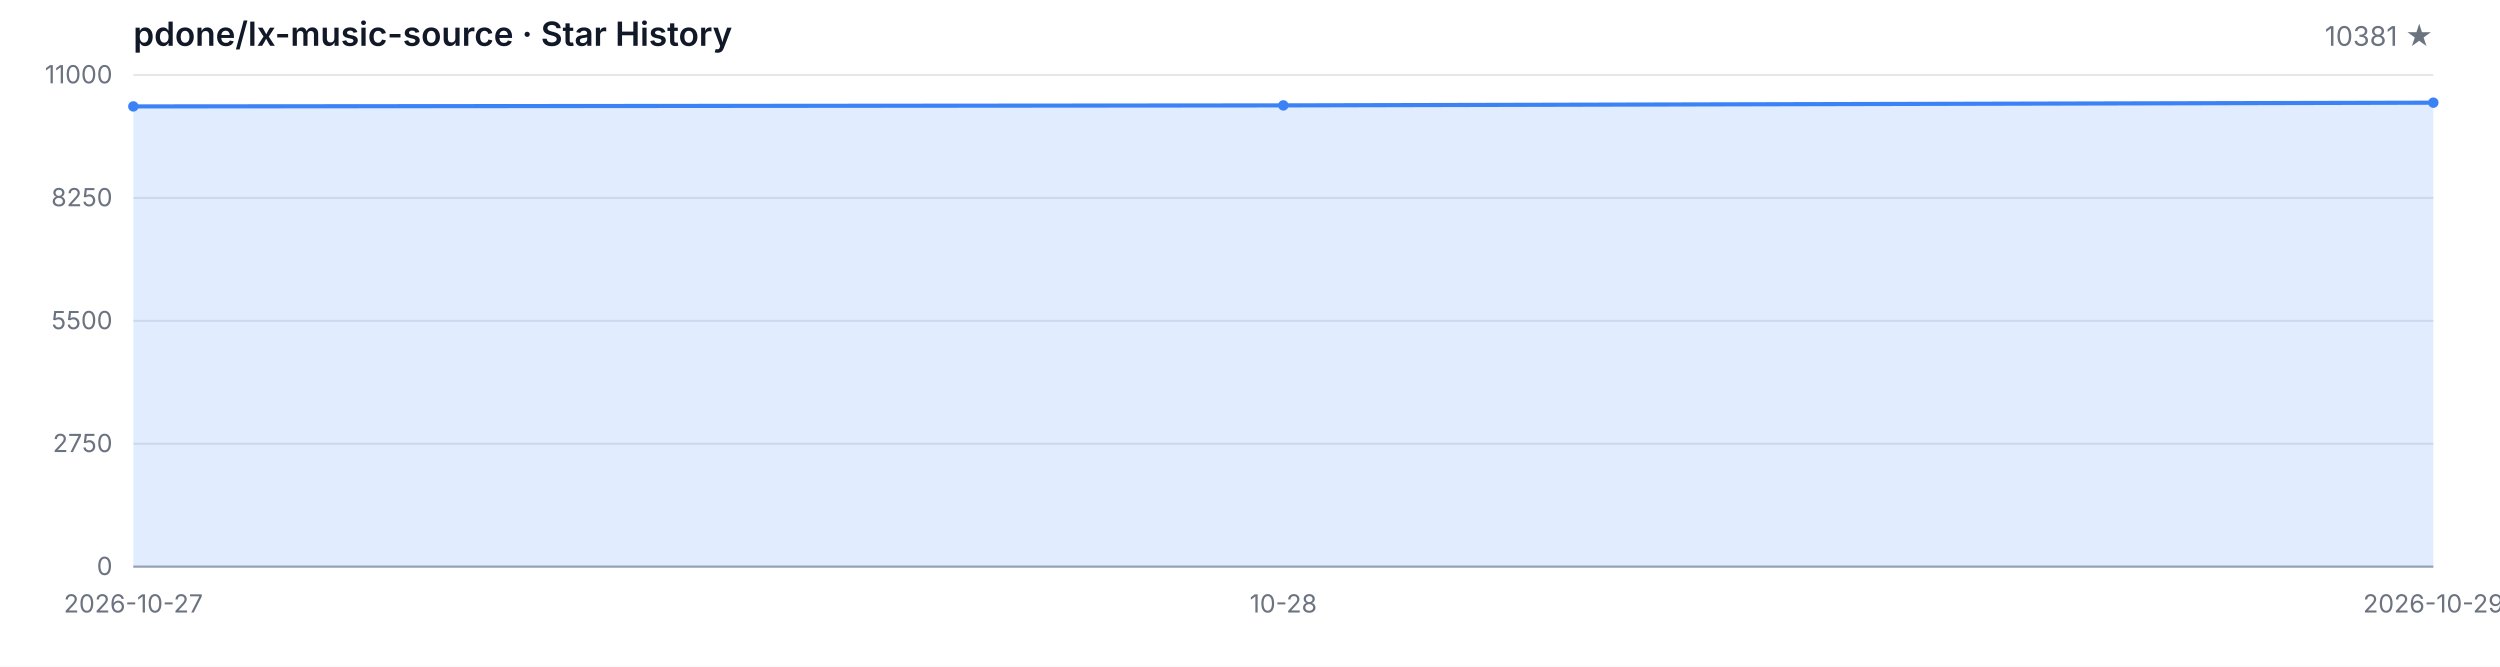
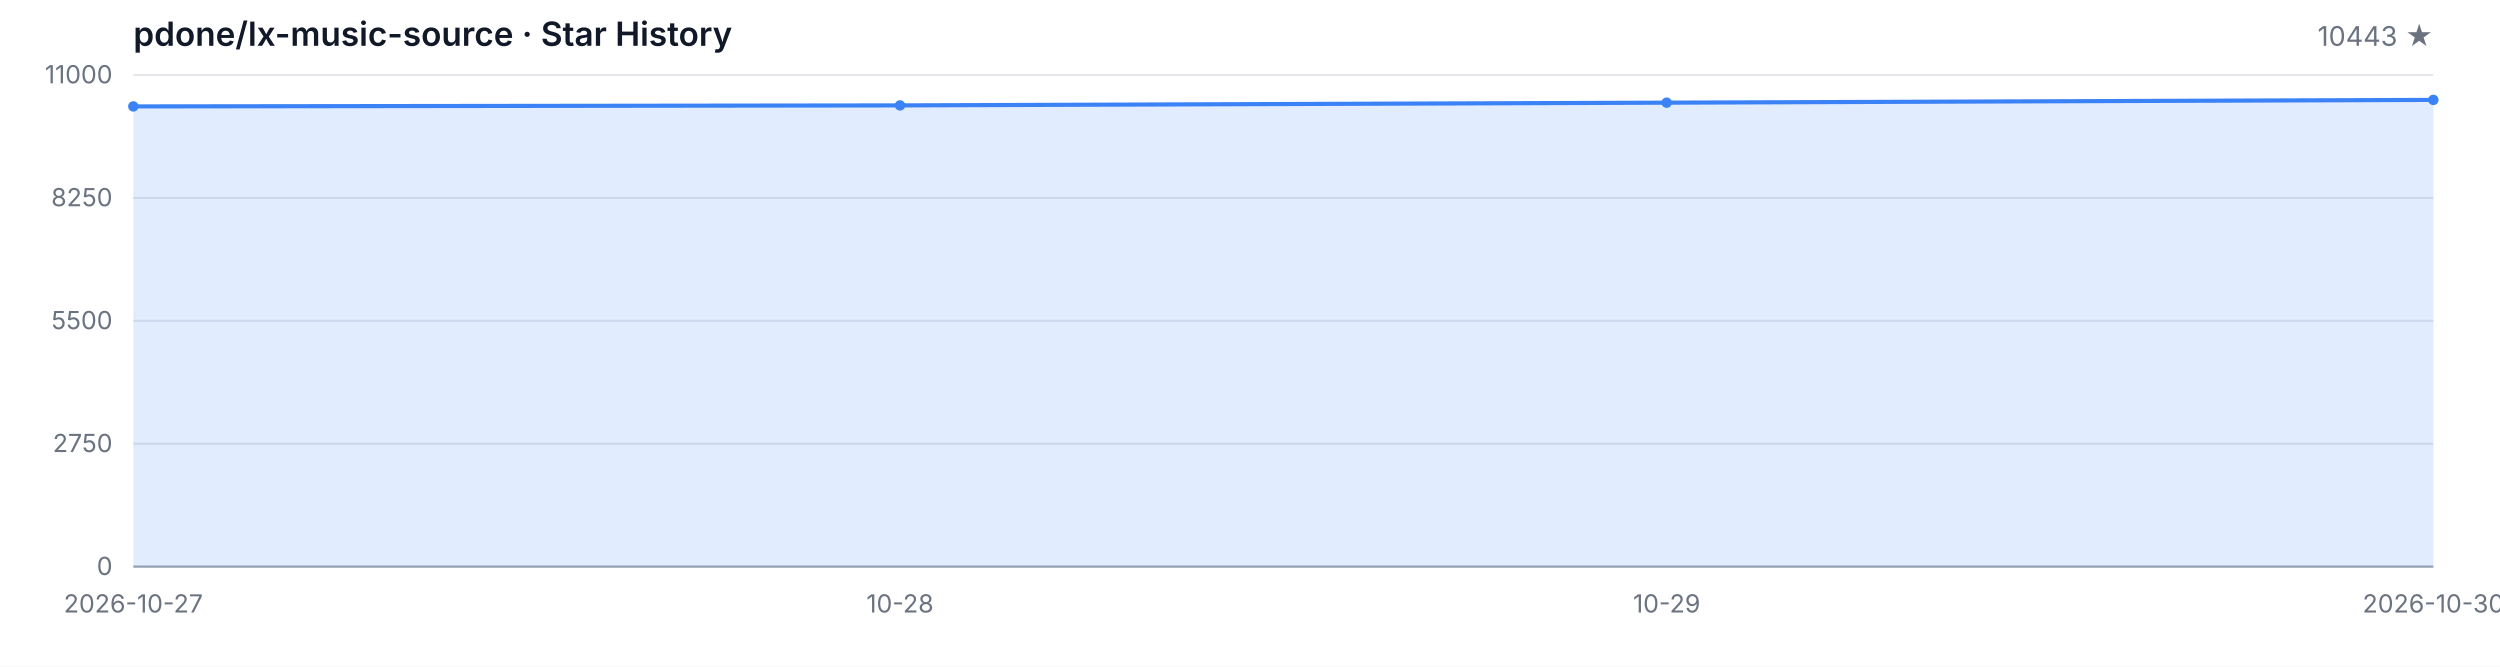
<svg xmlns="http://www.w3.org/2000/svg" width="1200" height="320" viewBox="0 0 1200 320" role="img" aria-label="Star History">
  <style>
  .bg { fill: #ffffff; }
  .grid { stroke: #e5e7eb; stroke-width: 1; }
  .axis { stroke: #9ca3af; stroke-width: 1; }
  .area { fill: rgba(59, 130, 246, 0.15); }
  .line { fill: none; stroke: #3b82f6; stroke-width: 2; stroke-linejoin: round; stroke-linecap: round; }
  .dot { fill: #3b82f6; }
  .tlabel { fill: #6b7280; font-family: -apple-system, BlinkMacSystemFont, 'Segoe UI', sans-serif; font-size: 12px; }
  .title { fill: #111827; font-family: -apple-system, BlinkMacSystemFont, 'Segoe UI', sans-serif; font-size: 16px; font-weight: 600; }
  .subtitle { fill: #6b7280; font-family: -apple-system, BlinkMacSystemFont, 'Segoe UI', sans-serif; font-size: 13px; }
  @media (prefers-color-scheme: dark) {
    .bg { fill: #0d1117; }
    .grid { stroke: #21262d; }
    .axis { stroke: #484f58; }
    .area { fill: rgba(58, 132, 255, 0.18); }
    .line { stroke: #58a6ff; }
    .dot { fill: #58a6ff; }
    .tlabel { fill: #8b949e; }
    .title { fill: #c9d1d9; }
    .subtitle { fill: #8b949e; }
  }
</style>
  <rect class="bg" width="1200" height="320" />
  <text class="title" x="64" y="22">pdone/lx-music-source · Star History</text>
-   <text class="subtitle" x="1168" y="22" text-anchor="end">10381 ★</text>
+   <text class="subtitle" x="1168" y="22" text-anchor="end">10443 ★</text>
  <line class="grid" x1="64" y1="272.00" x2="1168" y2="272.00" />
  <line class="grid" x1="64" y1="213.00" x2="1168" y2="213.00" />
  <line class="grid" x1="64" y1="154.00" x2="1168" y2="154.00" />
  <line class="grid" x1="64" y1="95.00" x2="1168" y2="95.00" />
  <line class="grid" x1="64" y1="36.00" x2="1168" y2="36.00" />
  <text class="tlabel" x="54" y="276.00" text-anchor="end">0</text>
  <text class="tlabel" x="54" y="217.00" text-anchor="end">2750</text>
  <text class="tlabel" x="54" y="158.00" text-anchor="end">5500</text>
  <text class="tlabel" x="54" y="99.00" text-anchor="end">8250</text>
  <text class="tlabel" x="54" y="40.00" text-anchor="end">11000</text>
  <line class="axis" x1="64" y1="272" x2="1168" y2="272" />
-   <path class="area" d="M 64.00 272.00 L 64.00 51.08 L 616.00 50.59 L 1168.00 49.28 L 1168.00 272.00 Z" />
-   <path class="line" d="M 64.00 51.08 L 616.00 50.59 L 1168.00 49.28" />
+   <path class="area" d="M 64.00 272.00 L 64.00 51.08 L 432.00 50.59 L 800.00 49.28 L 1168.00 47.95 L 1168.00 272.00 Z" />
+   <path class="line" d="M 64.00 51.08 L 432.00 50.59 L 800.00 49.28 L 1168.00 47.95" />
  <circle class="dot" cx="64.00" cy="51.08" r="2.5" />
-   <circle class="dot" cx="616.00" cy="50.59" r="2.5" />
-   <circle class="dot" cx="1168.00" cy="49.28" r="2.5" />
+   <circle class="dot" cx="432.00" cy="50.59" r="2.5" />
+   <circle class="dot" cx="800.00" cy="49.28" r="2.5" />
+   <circle class="dot" cx="1168.00" cy="47.95" r="2.5" />
  <text class="tlabel" x="64.00" y="294" text-anchor="middle">2026-10-27</text>
-   <text class="tlabel" x="616.00" y="294" text-anchor="middle">10-28</text>
-   <text class="tlabel" x="1168.00" y="294" text-anchor="middle">2026-10-29</text>
+   <text class="tlabel" x="432.00" y="294" text-anchor="middle">10-28</text>
+   <text class="tlabel" x="800.00" y="294" text-anchor="middle">10-29</text>
+   <text class="tlabel" x="1168.00" y="294" text-anchor="middle">2026-10-30</text>
</svg>
